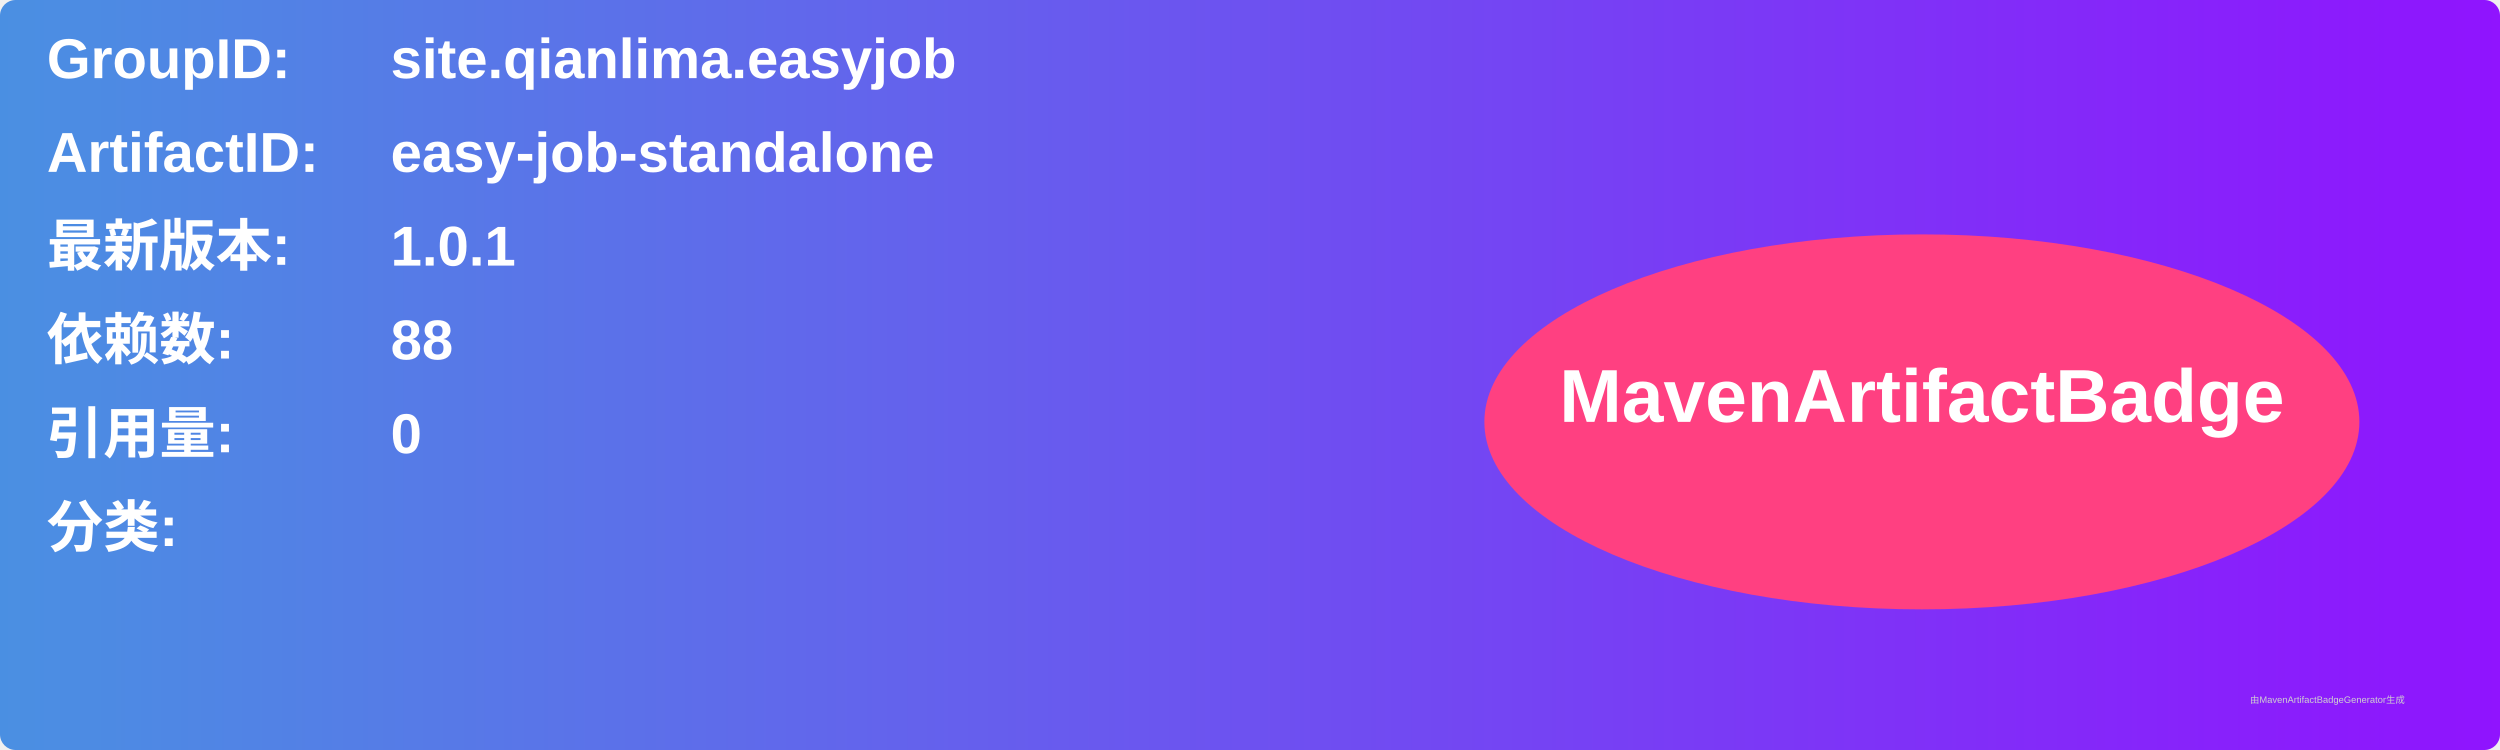
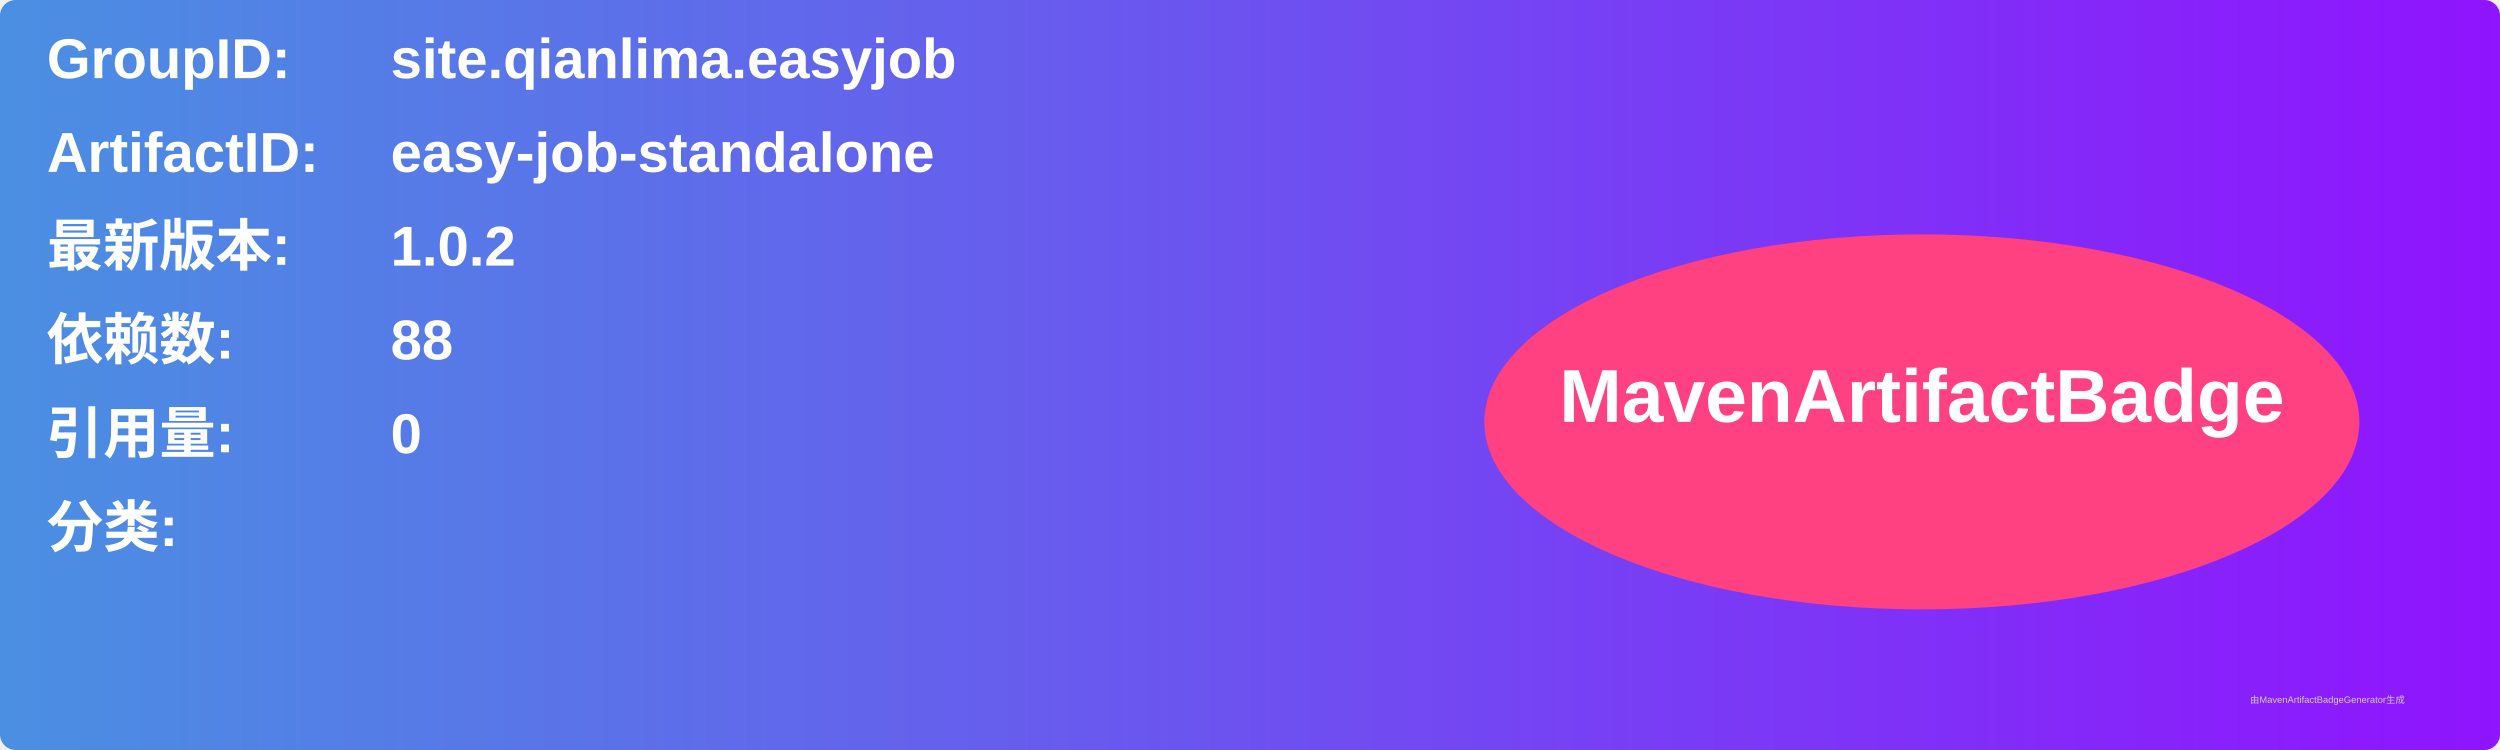
<svg xmlns="http://www.w3.org/2000/svg" width="800" height="240" viewBox="0 0 800 240">
  <linearGradient id="grad" x1="0%" y1="0%" x2="100%" y2="0%">
    <stop offset="0%" stop-color="#4a90e2" />
    <stop offset="100%" stop-color="#9013fe" />
  </linearGradient>
  <rect width="100%" height="100%" rx="5" ry="5" fill="url(#grad)" />
  <g transform="translate(15, 15)">
    <text x="0" y="10" font-family="Arial" font-size="18" fill="white" font-weight="bold" width="260">GroupID:</text>
    <text x="110" y="10" font-family="Arial" font-size="18" fill="white" font-weight="bold" width="460">site.qianlima.easyjob</text>
    <text x="0" y="40" font-family="Arial" font-size="18" fill="white" font-weight="bold" width="260">ArtifactID:</text>
    <text x="110" y="40" font-family="Arial" font-size="18" fill="white" font-weight="bold" width="460">easy-job-standalone</text>
    <text x="0" y="70" font-family="Arial" font-size="18" fill="white" font-weight="bold">最新版本:</text>
    <text x="110" y="70" font-family="Arial" font-size="18" fill="white" font-weight="bold">
-       <tspan font-weight="bold">1.0.1</tspan>
+       <tspan font-weight="bold">1.0.2</tspan>
    </text>
    <text x="0" y="100" font-family="Arial" font-size="18" fill="white" font-weight="bold">依赖数: </text>
    <text x="110" y="100" font-family="Arial" font-size="18" fill="white">
      <tspan font-weight="bold">88</tspan>
    </text>
    <text x="0" y="130" font-family="Arial" font-size="18" fill="white" font-weight="bold">引用量: </text>
    <text x="110" y="130" font-family="Arial" font-size="18" fill="white">
      <tspan font-weight="bold">0</tspan>
    </text>
    <text x="0" y="160" font-family="Arial" font-size="18" fill="white" font-weight="bold">分类:</text>
    <text x="10" y="190" font-family="Arial" font-size="10" fill="white">
      <tspan font-weight="bold" />
    </text>
    <ellipse cx="600" cy="120" rx="140" ry="60" fill="#ff4081" />
    <text x="600" y="120" text-anchor="middle" font-family="Arial" font-size="24" fill="white" font-weight="bold">MavenArtifactBadge</text>
  </g>
  <text x="720" y="225" font-family="Arial" font-size="3" fill="#d0d0d0">由MavenArtifactBadgeGenerator生成</text>
</svg>
